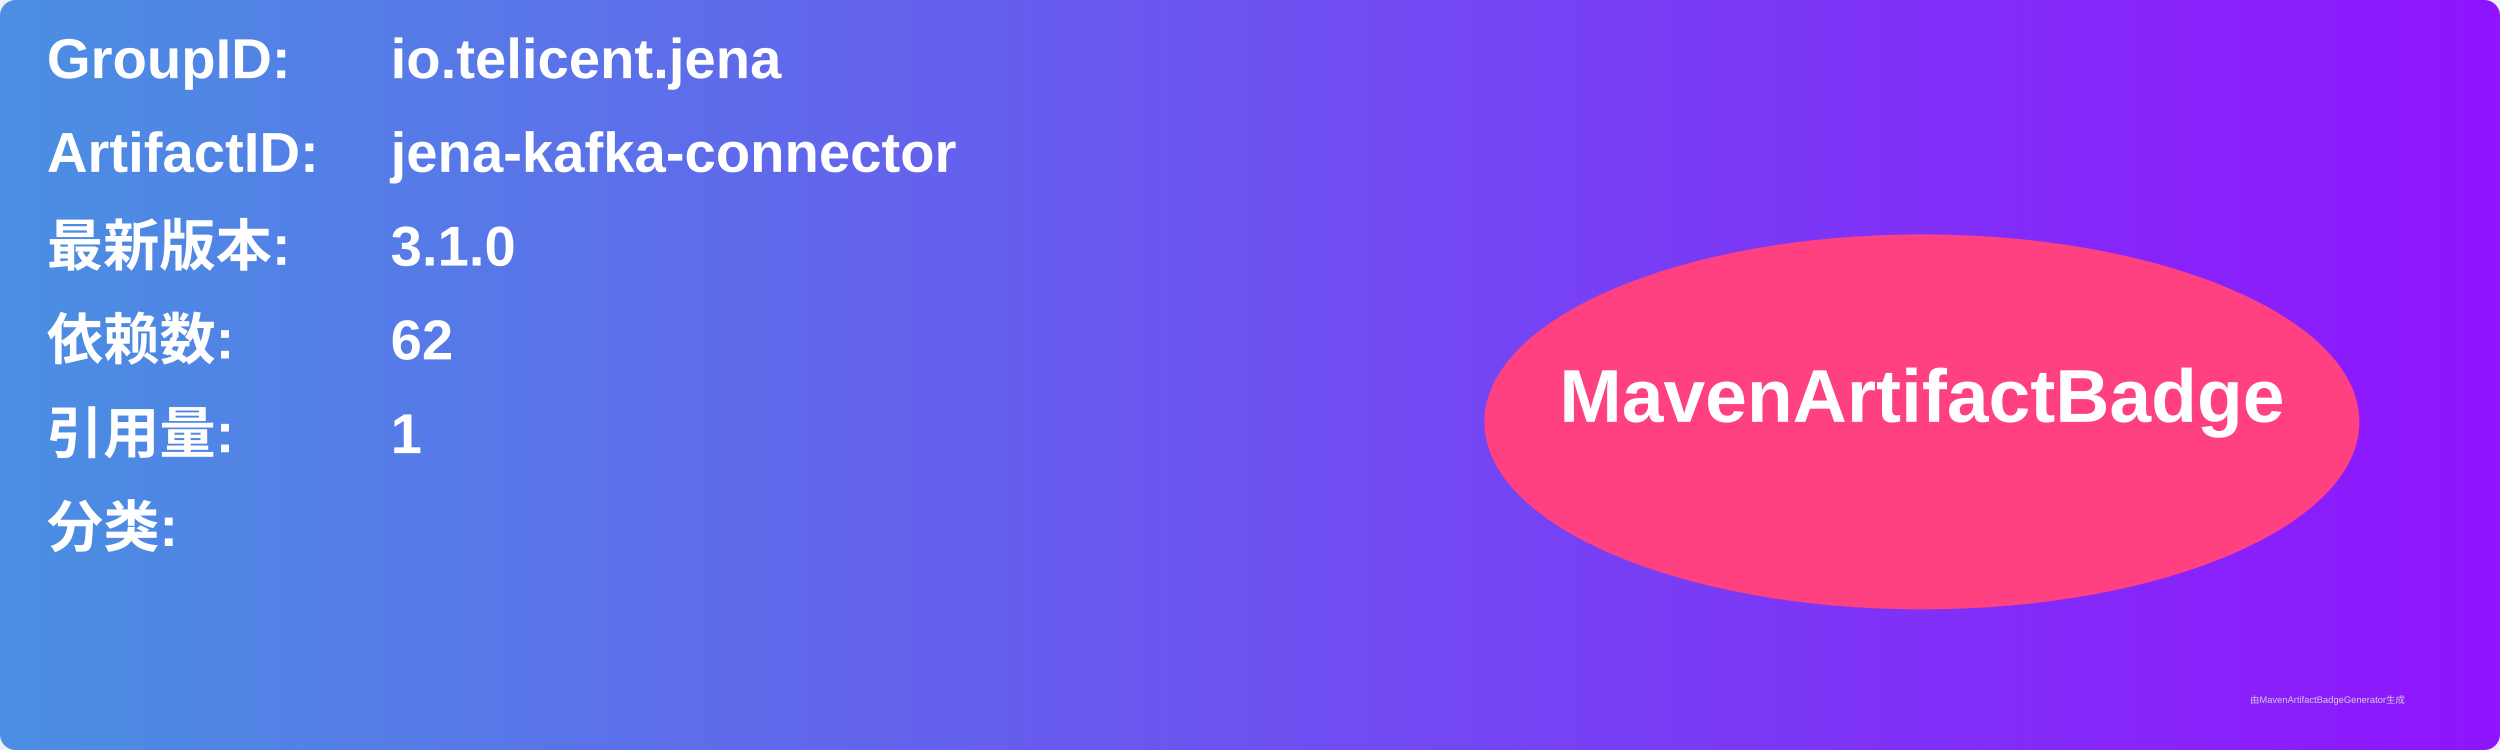
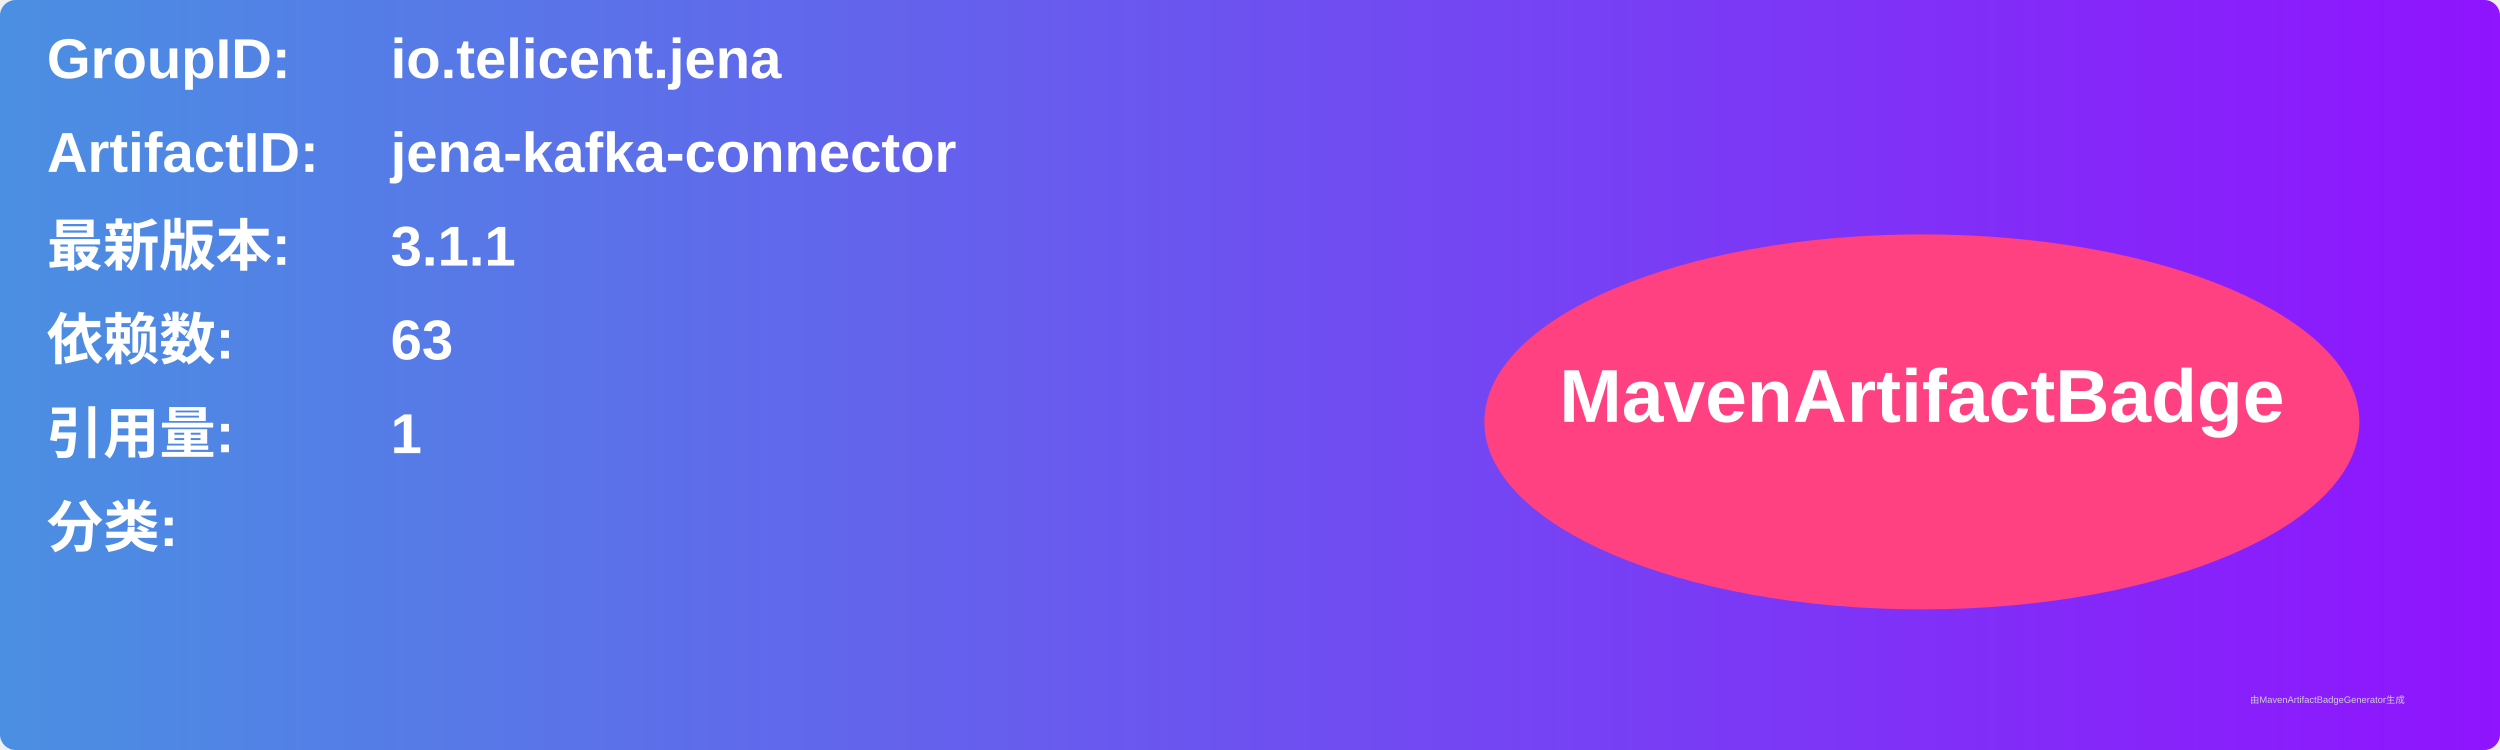
<svg xmlns="http://www.w3.org/2000/svg" width="800" height="240" viewBox="0 0 800 240">
  <linearGradient id="grad" x1="0%" y1="0%" x2="100%" y2="0%">
    <stop offset="0%" stop-color="#4a90e2" />
    <stop offset="100%" stop-color="#9013fe" />
  </linearGradient>
  <rect width="100%" height="100%" rx="5" ry="5" fill="url(#grad)" />
  <g transform="translate(15, 15)">
    <text x="0" y="10" font-family="Arial" font-size="18" fill="white" font-weight="bold" width="260">GroupID:</text>
    <text x="110" y="10" font-family="Arial" font-size="18" fill="white" font-weight="bold" width="460">io.telicent.jena</text>
    <text x="0" y="40" font-family="Arial" font-size="18" fill="white" font-weight="bold" width="260">ArtifactID:</text>
    <text x="110" y="40" font-family="Arial" font-size="18" fill="white" font-weight="bold" width="460">jena-kafka-connector</text>
    <text x="0" y="70" font-family="Arial" font-size="18" fill="white" font-weight="bold">最新版本:</text>
    <text x="110" y="70" font-family="Arial" font-size="18" fill="white" font-weight="bold">
-       <tspan font-weight="bold">3.1.0</tspan>
+       <tspan font-weight="bold">3.1.1</tspan>
    </text>
    <text x="0" y="100" font-family="Arial" font-size="18" fill="white" font-weight="bold">依赖数: </text>
    <text x="110" y="100" font-family="Arial" font-size="18" fill="white">
-       <tspan font-weight="bold">62</tspan>
+       <tspan font-weight="bold">63</tspan>
    </text>
    <text x="0" y="130" font-family="Arial" font-size="18" fill="white" font-weight="bold">引用量: </text>
    <text x="110" y="130" font-family="Arial" font-size="18" fill="white">
      <tspan font-weight="bold">1</tspan>
    </text>
    <text x="0" y="160" font-family="Arial" font-size="18" fill="white" font-weight="bold">分类:</text>
    <text x="10" y="190" font-family="Arial" font-size="10" fill="white">
      <tspan font-weight="bold" />
    </text>
    <ellipse cx="600" cy="120" rx="140" ry="60" fill="#ff4081" />
    <text x="600" y="120" text-anchor="middle" font-family="Arial" font-size="24" fill="white" font-weight="bold">MavenArtifactBadge</text>
  </g>
  <text x="720" y="225" font-family="Arial" font-size="3" fill="#d0d0d0">由MavenArtifactBadgeGenerator生成</text>
</svg>
